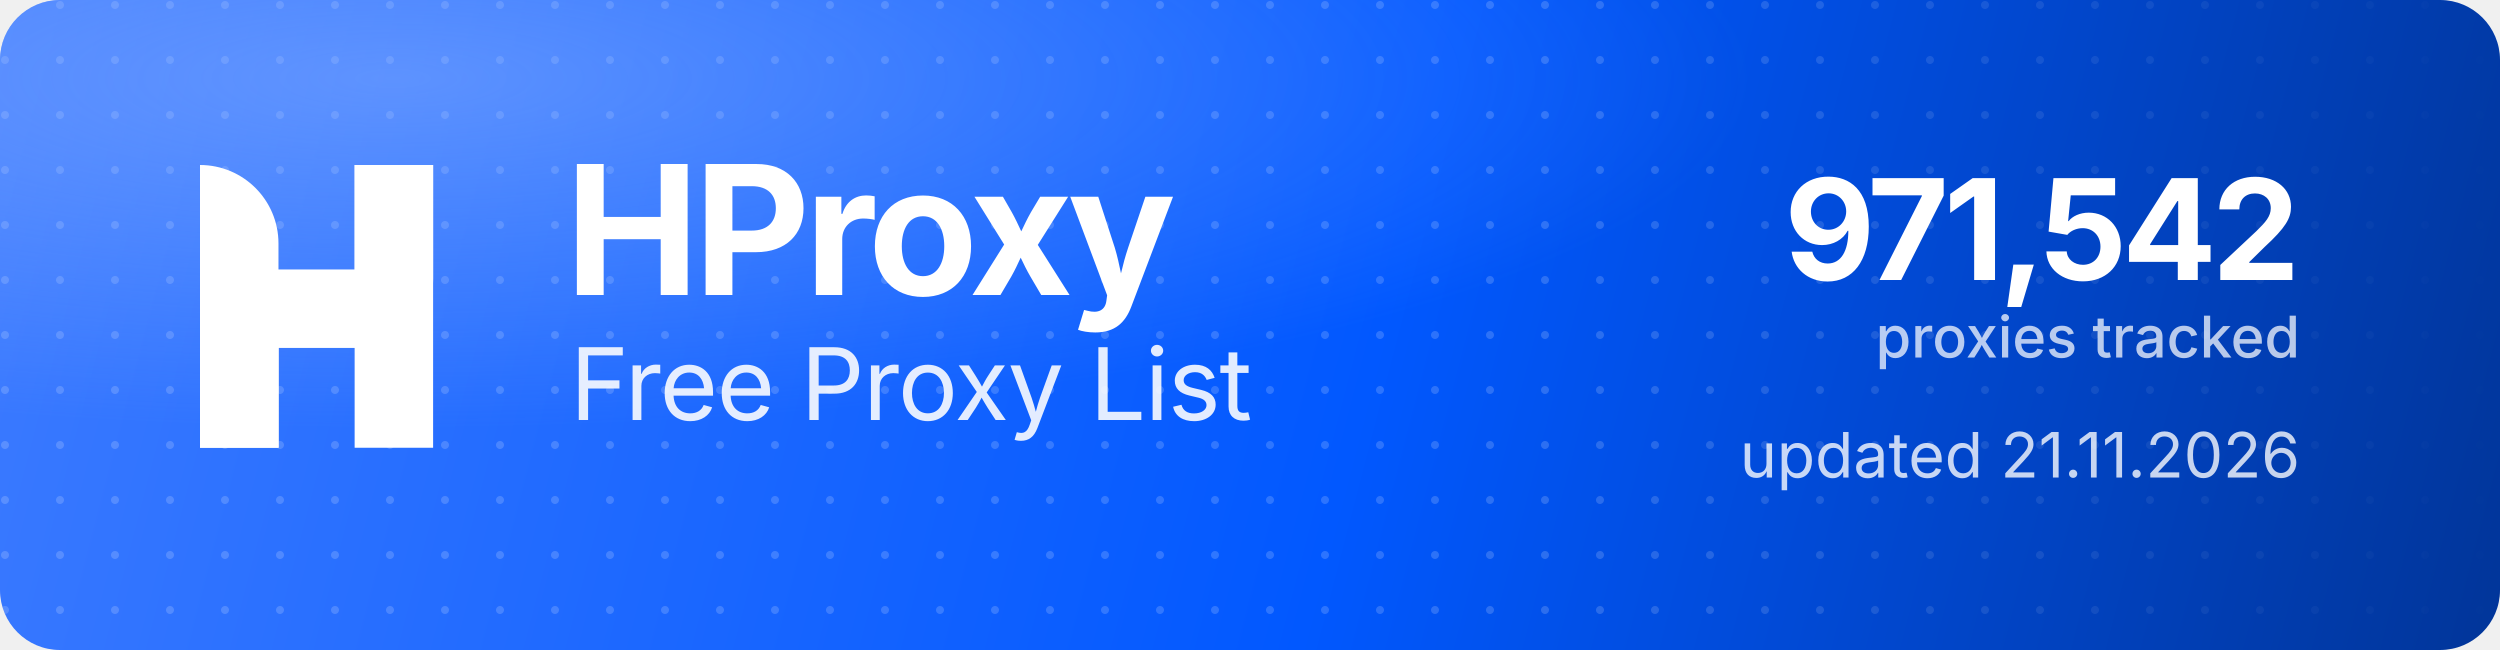
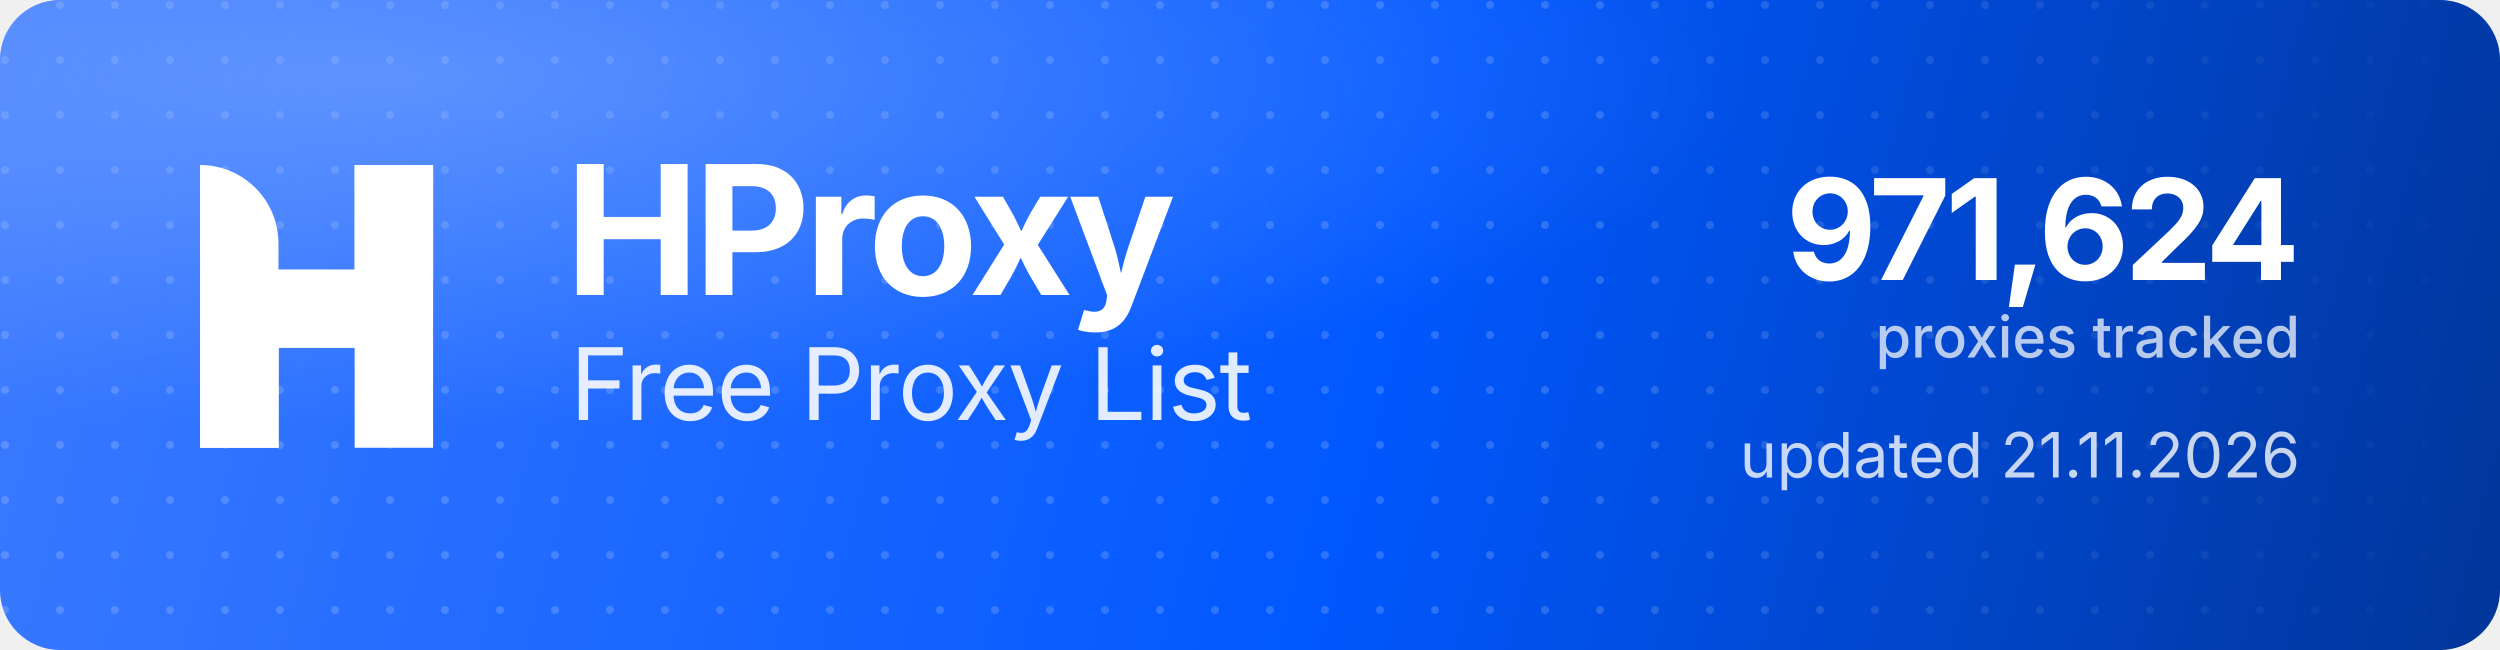
<svg xmlns="http://www.w3.org/2000/svg" width="1000" height="260" viewBox="0 0 1000 260" role="img" aria-label="HProxy Free Proxy List">
  <defs>
    <linearGradient id="hp-bg" x1="0" y1="0" x2="1000" y2="260" gradientUnits="userSpaceOnUse">
      <stop offset="0" stop-color="#3D7BFF" />
      <stop offset="0.55" stop-color="#0158FF" />
      <stop offset="1" stop-color="#013599" />
    </linearGradient>
    <radialGradient id="hp-glow" cx="0.16" cy="0.12" r="0.9">
      <stop offset="0" stop-color="#8FB4FF" stop-opacity="0.5" />
      <stop offset="0.6" stop-color="#8FB4FF" stop-opacity="0" />
    </radialGradient>
    <pattern id="hp-dots" width="22" height="22" patternUnits="userSpaceOnUse">
      <circle cx="2" cy="2" r="1.6" fill="#FFFFFF" fill-opacity="0.17" />
    </pattern>
    <linearGradient id="hp-dot-fade" x1="0" y1="0" x2="1000" y2="0" gradientUnits="userSpaceOnUse">
      <stop offset="0" stop-color="#FFFFFF" stop-opacity="1" />
      <stop offset="0.62" stop-color="#FFFFFF" stop-opacity="1" />
      <stop offset="1" stop-color="#FFFFFF" stop-opacity="0" />
    </linearGradient>
    <mask id="hp-dot-mask">
      <rect width="1000" height="260" fill="url(#hp-dot-fade)" />
    </mask>
  </defs>
  <rect width="1000" height="260" rx="24" fill="url(#hp-bg)" />
  <rect width="1000" height="260" rx="24" fill="url(#hp-dots)" mask="url(#hp-dot-mask)" />
  <rect width="1000" height="260" rx="24" fill="url(#hp-glow)" />
  <g transform="translate(80,66) scale(4.35)" fill="#FFFFFF">
    <path d="M0 0V0C3.985 0 7.216 3.231 7.216 7.216V26H0V0Z" />
    <rect x="14.219" width="7.216" height="26" />
    <path d="M7.235 26H0V15.971C0 12.455 2.851 9.604 6.367 9.604H14.22V0H21.437V10.453C21.437 13.97 18.586 16.82 15.069 16.82H7.235V26Z" />
  </g>
  <text x="226" y="118" font-family="'Geist','Inter','Segoe UI',system-ui,-apple-system,Helvetica,Arial,sans-serif" font-size="72" font-weight="700" letter-spacing="-2.3" fill="#FFFFFF">HProxy</text>
  <text x="228" y="168" font-family="'Geist','Inter','Segoe UI',system-ui,-apple-system,Helvetica,Arial,sans-serif" font-size="40" font-weight="400" letter-spacing="-0.5" fill="#FFFFFF" fill-opacity="0.88">Free Proxy List</text>
-   <text x="920" y="112" text-anchor="end" font-family="'Geist','Inter','Segoe UI',system-ui,-apple-system,Helvetica,Arial,sans-serif" font-size="56" font-weight="700" letter-spacing="-2" fill="#FFFFFF">971,542</text>
+   <text x="920" y="112" text-anchor="end" font-family="'Geist','Inter','Segoe UI',system-ui,-apple-system,Helvetica,Arial,sans-serif" font-size="56" font-weight="700" letter-spacing="-2" fill="#FFFFFF">971,624</text>
  <text x="920" y="143" text-anchor="end" font-family="'Geist','Inter','Segoe UI',system-ui,-apple-system,Helvetica,Arial,sans-serif" font-size="23" font-weight="500" fill="#FFFFFF" fill-opacity="0.72">proxies tracked</text>
  <text x="920" y="191" text-anchor="end" font-family="'Geist','Inter','Segoe UI',system-ui,-apple-system,Helvetica,Arial,sans-serif" font-size="25" font-weight="400" fill="#FFFFFF" fill-opacity="0.78">updated 21.11.2026</text>
</svg>
